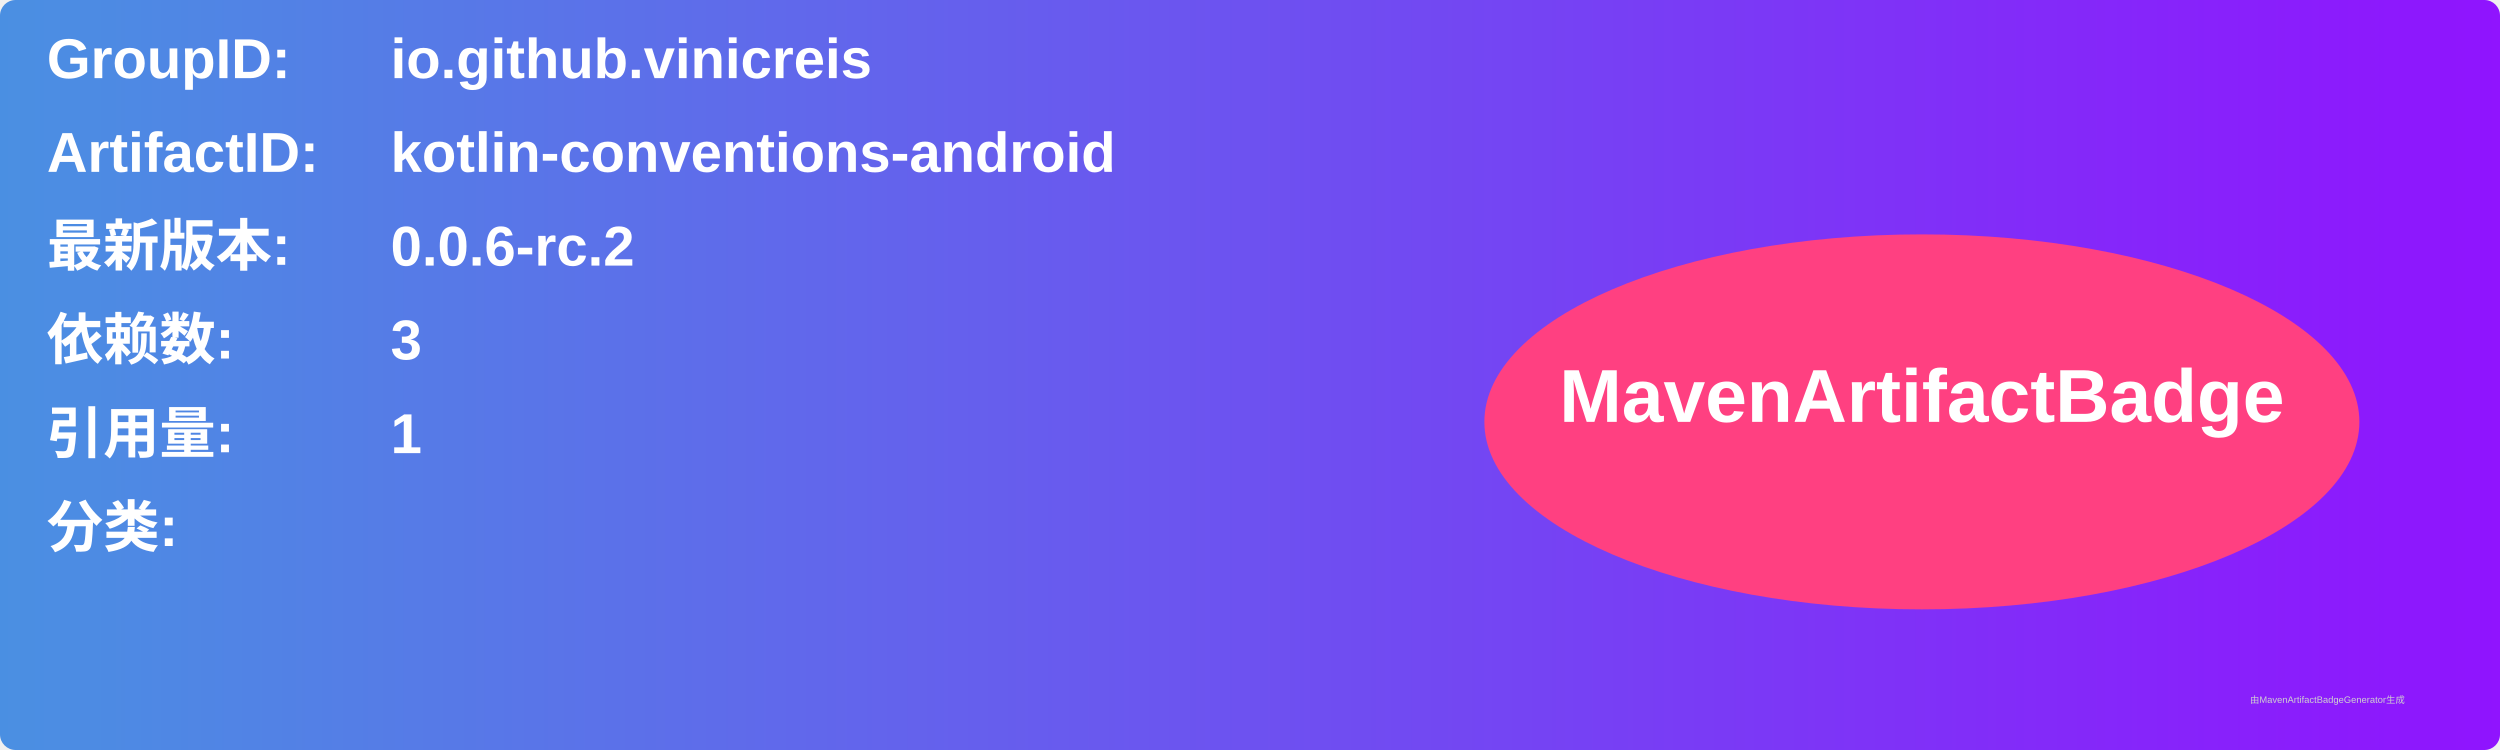
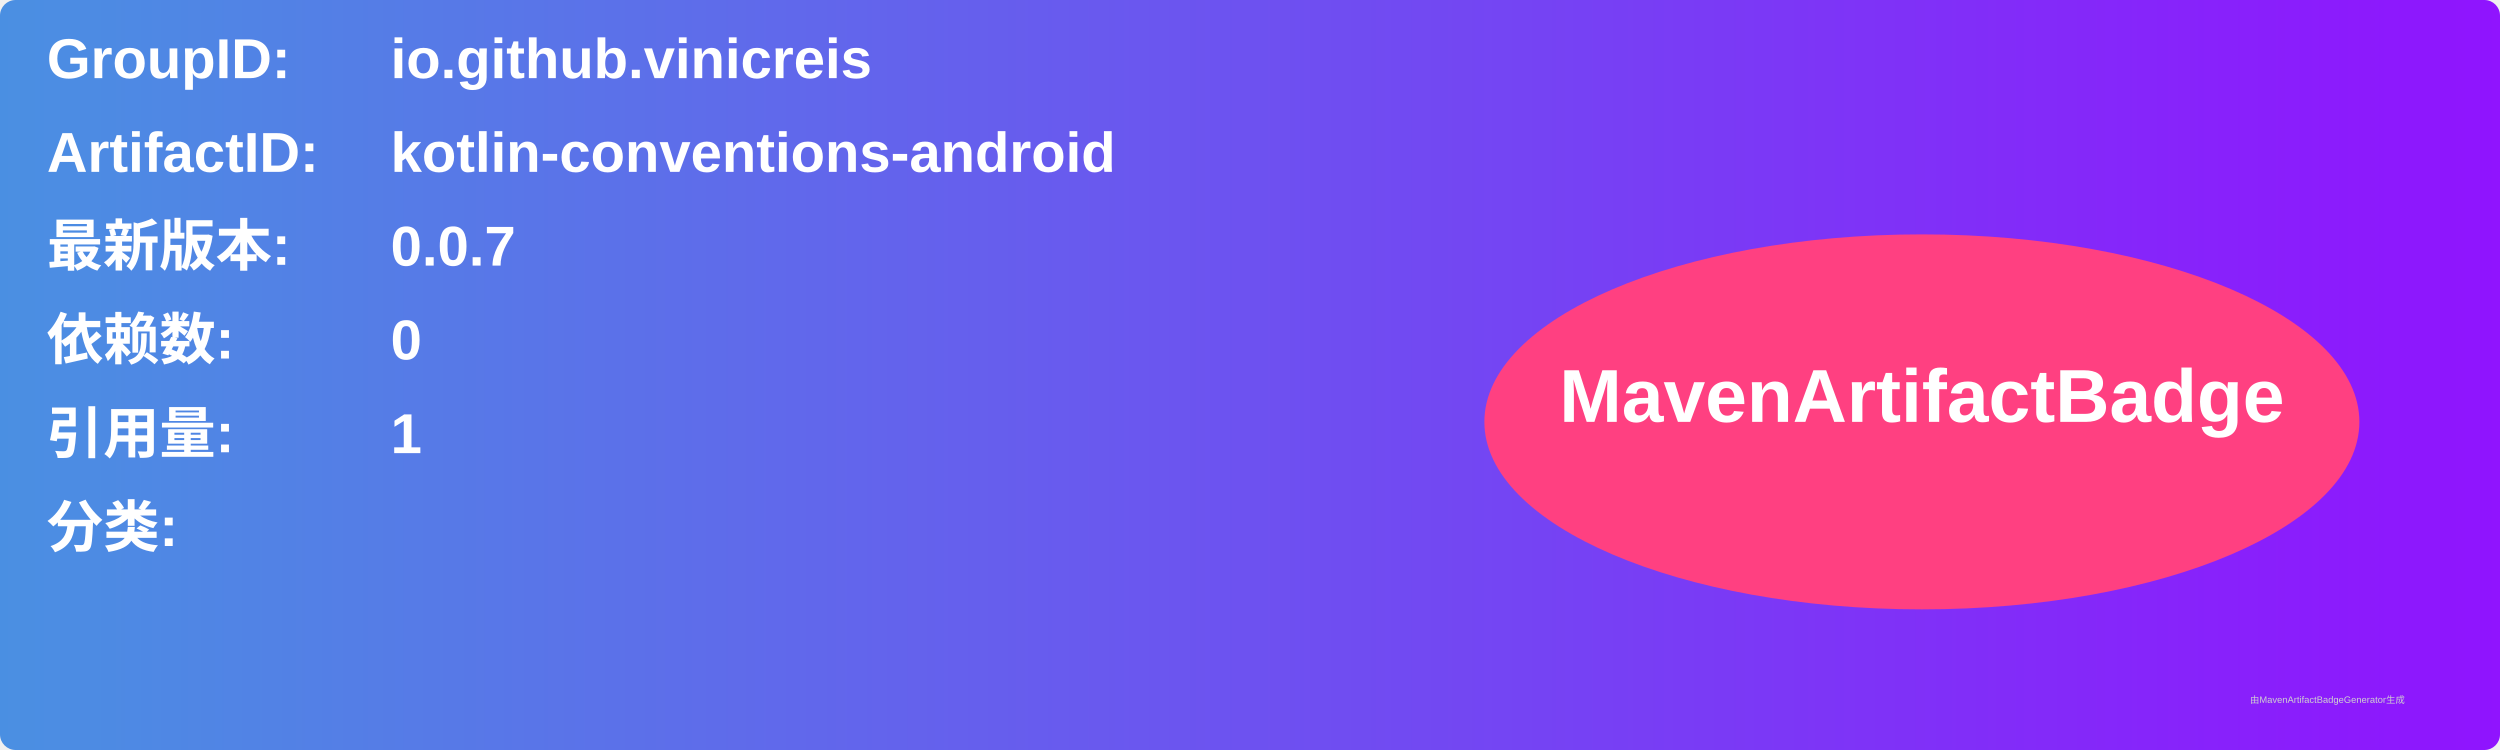
<svg xmlns="http://www.w3.org/2000/svg" width="800" height="240" viewBox="0 0 800 240">
  <linearGradient id="grad" x1="0%" y1="0%" x2="100%" y2="0%">
    <stop offset="0%" stop-color="#4a90e2" />
    <stop offset="100%" stop-color="#9013fe" />
  </linearGradient>
  <rect width="100%" height="100%" rx="5" ry="5" fill="url(#grad)" />
  <g transform="translate(15, 15)">
    <text x="0" y="10" font-family="Arial" font-size="18" fill="white" font-weight="bold" width="260">GroupID:</text>
    <text x="110" y="10" font-family="Arial" font-size="18" fill="white" font-weight="bold" width="460">io.github.vinicreis</text>
    <text x="0" y="40" font-family="Arial" font-size="18" fill="white" font-weight="bold" width="260">ArtifactID:</text>
    <text x="110" y="40" font-family="Arial" font-size="18" fill="white" font-weight="bold" width="460">kotlin-conventions-android</text>
    <text x="0" y="70" font-family="Arial" font-size="18" fill="white" font-weight="bold">最新版本:</text>
    <text x="110" y="70" font-family="Arial" font-size="18" fill="white" font-weight="bold">
-       <tspan font-weight="bold">0.0.6-rc.2</tspan>
+       <tspan font-weight="bold">0.0.7</tspan>
    </text>
    <text x="0" y="100" font-family="Arial" font-size="18" fill="white" font-weight="bold">依赖数: </text>
    <text x="110" y="100" font-family="Arial" font-size="18" fill="white">
-       <tspan font-weight="bold">3</tspan>
+       <tspan font-weight="bold">0</tspan>
    </text>
    <text x="0" y="130" font-family="Arial" font-size="18" fill="white" font-weight="bold">引用量: </text>
    <text x="110" y="130" font-family="Arial" font-size="18" fill="white">
      <tspan font-weight="bold">1</tspan>
    </text>
    <text x="0" y="160" font-family="Arial" font-size="18" fill="white" font-weight="bold">分类:</text>
    <text x="10" y="190" font-family="Arial" font-size="10" fill="white">
      <tspan font-weight="bold" />
    </text>
    <ellipse cx="600" cy="120" rx="140" ry="60" fill="#ff4081" />
    <text x="600" y="120" text-anchor="middle" font-family="Arial" font-size="24" fill="white" font-weight="bold">MavenArtifactBadge</text>
  </g>
  <text x="720" y="225" font-family="Arial" font-size="3" fill="#d0d0d0">由MavenArtifactBadgeGenerator生成</text>
</svg>
